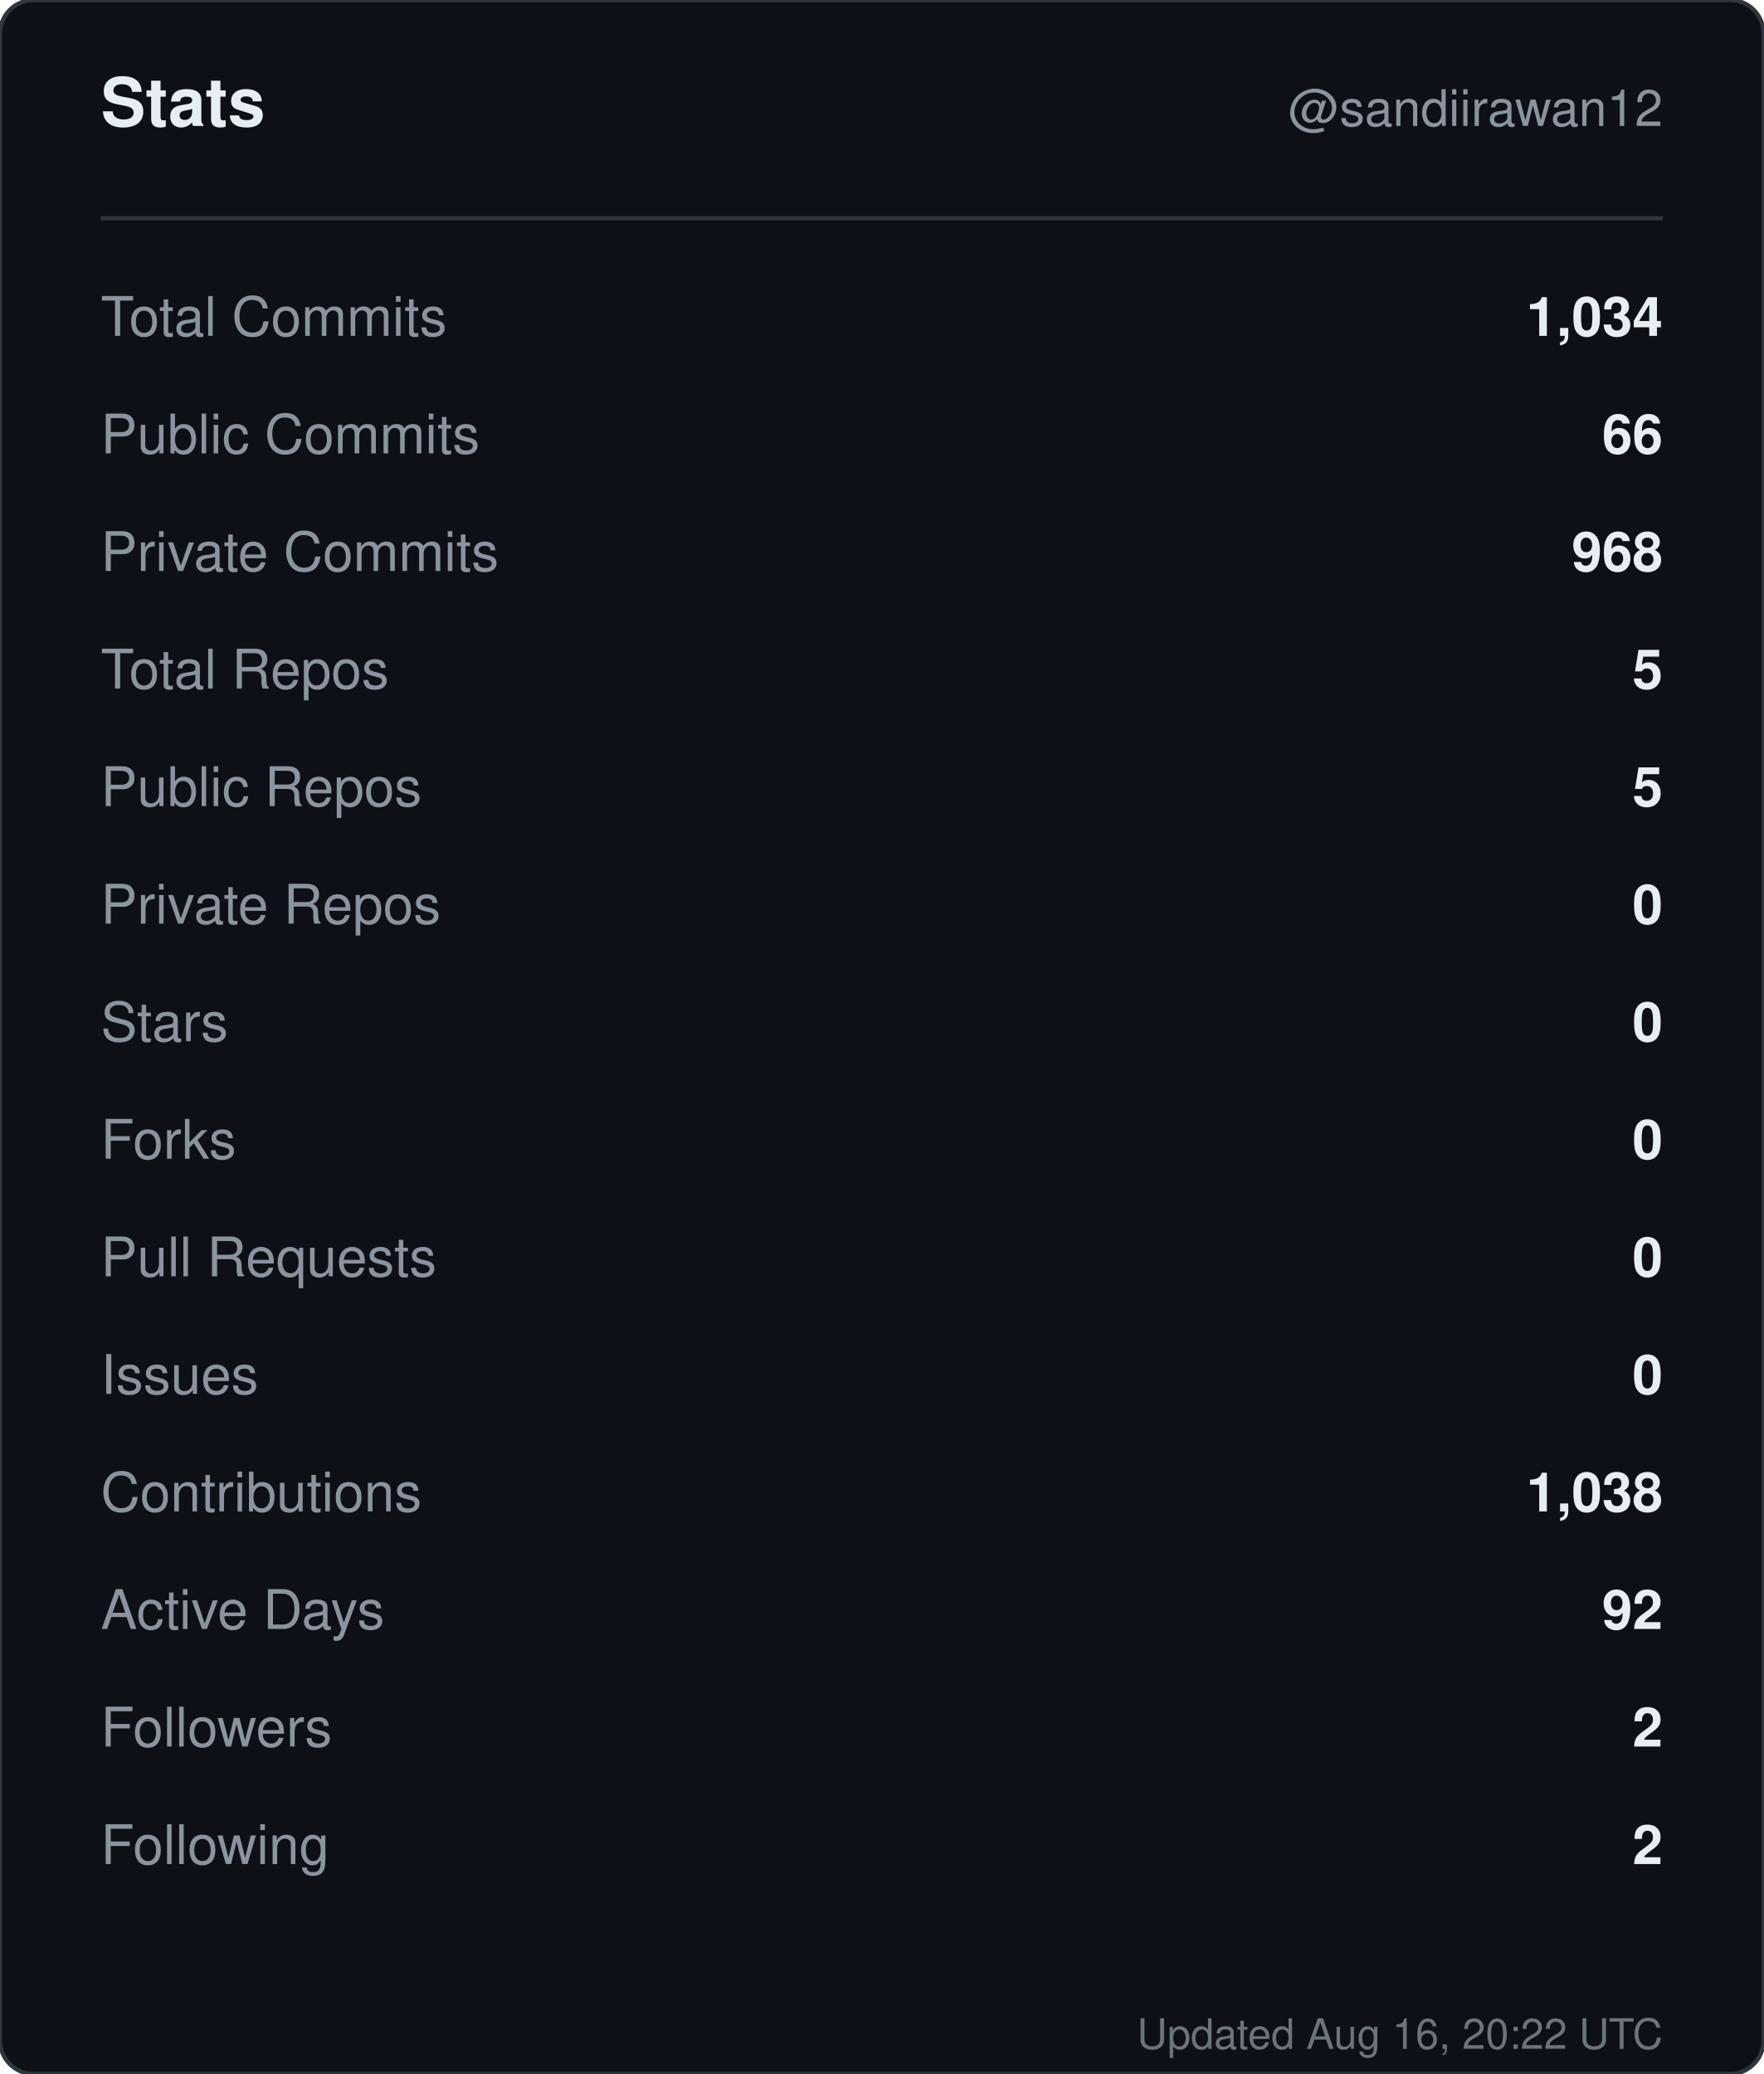
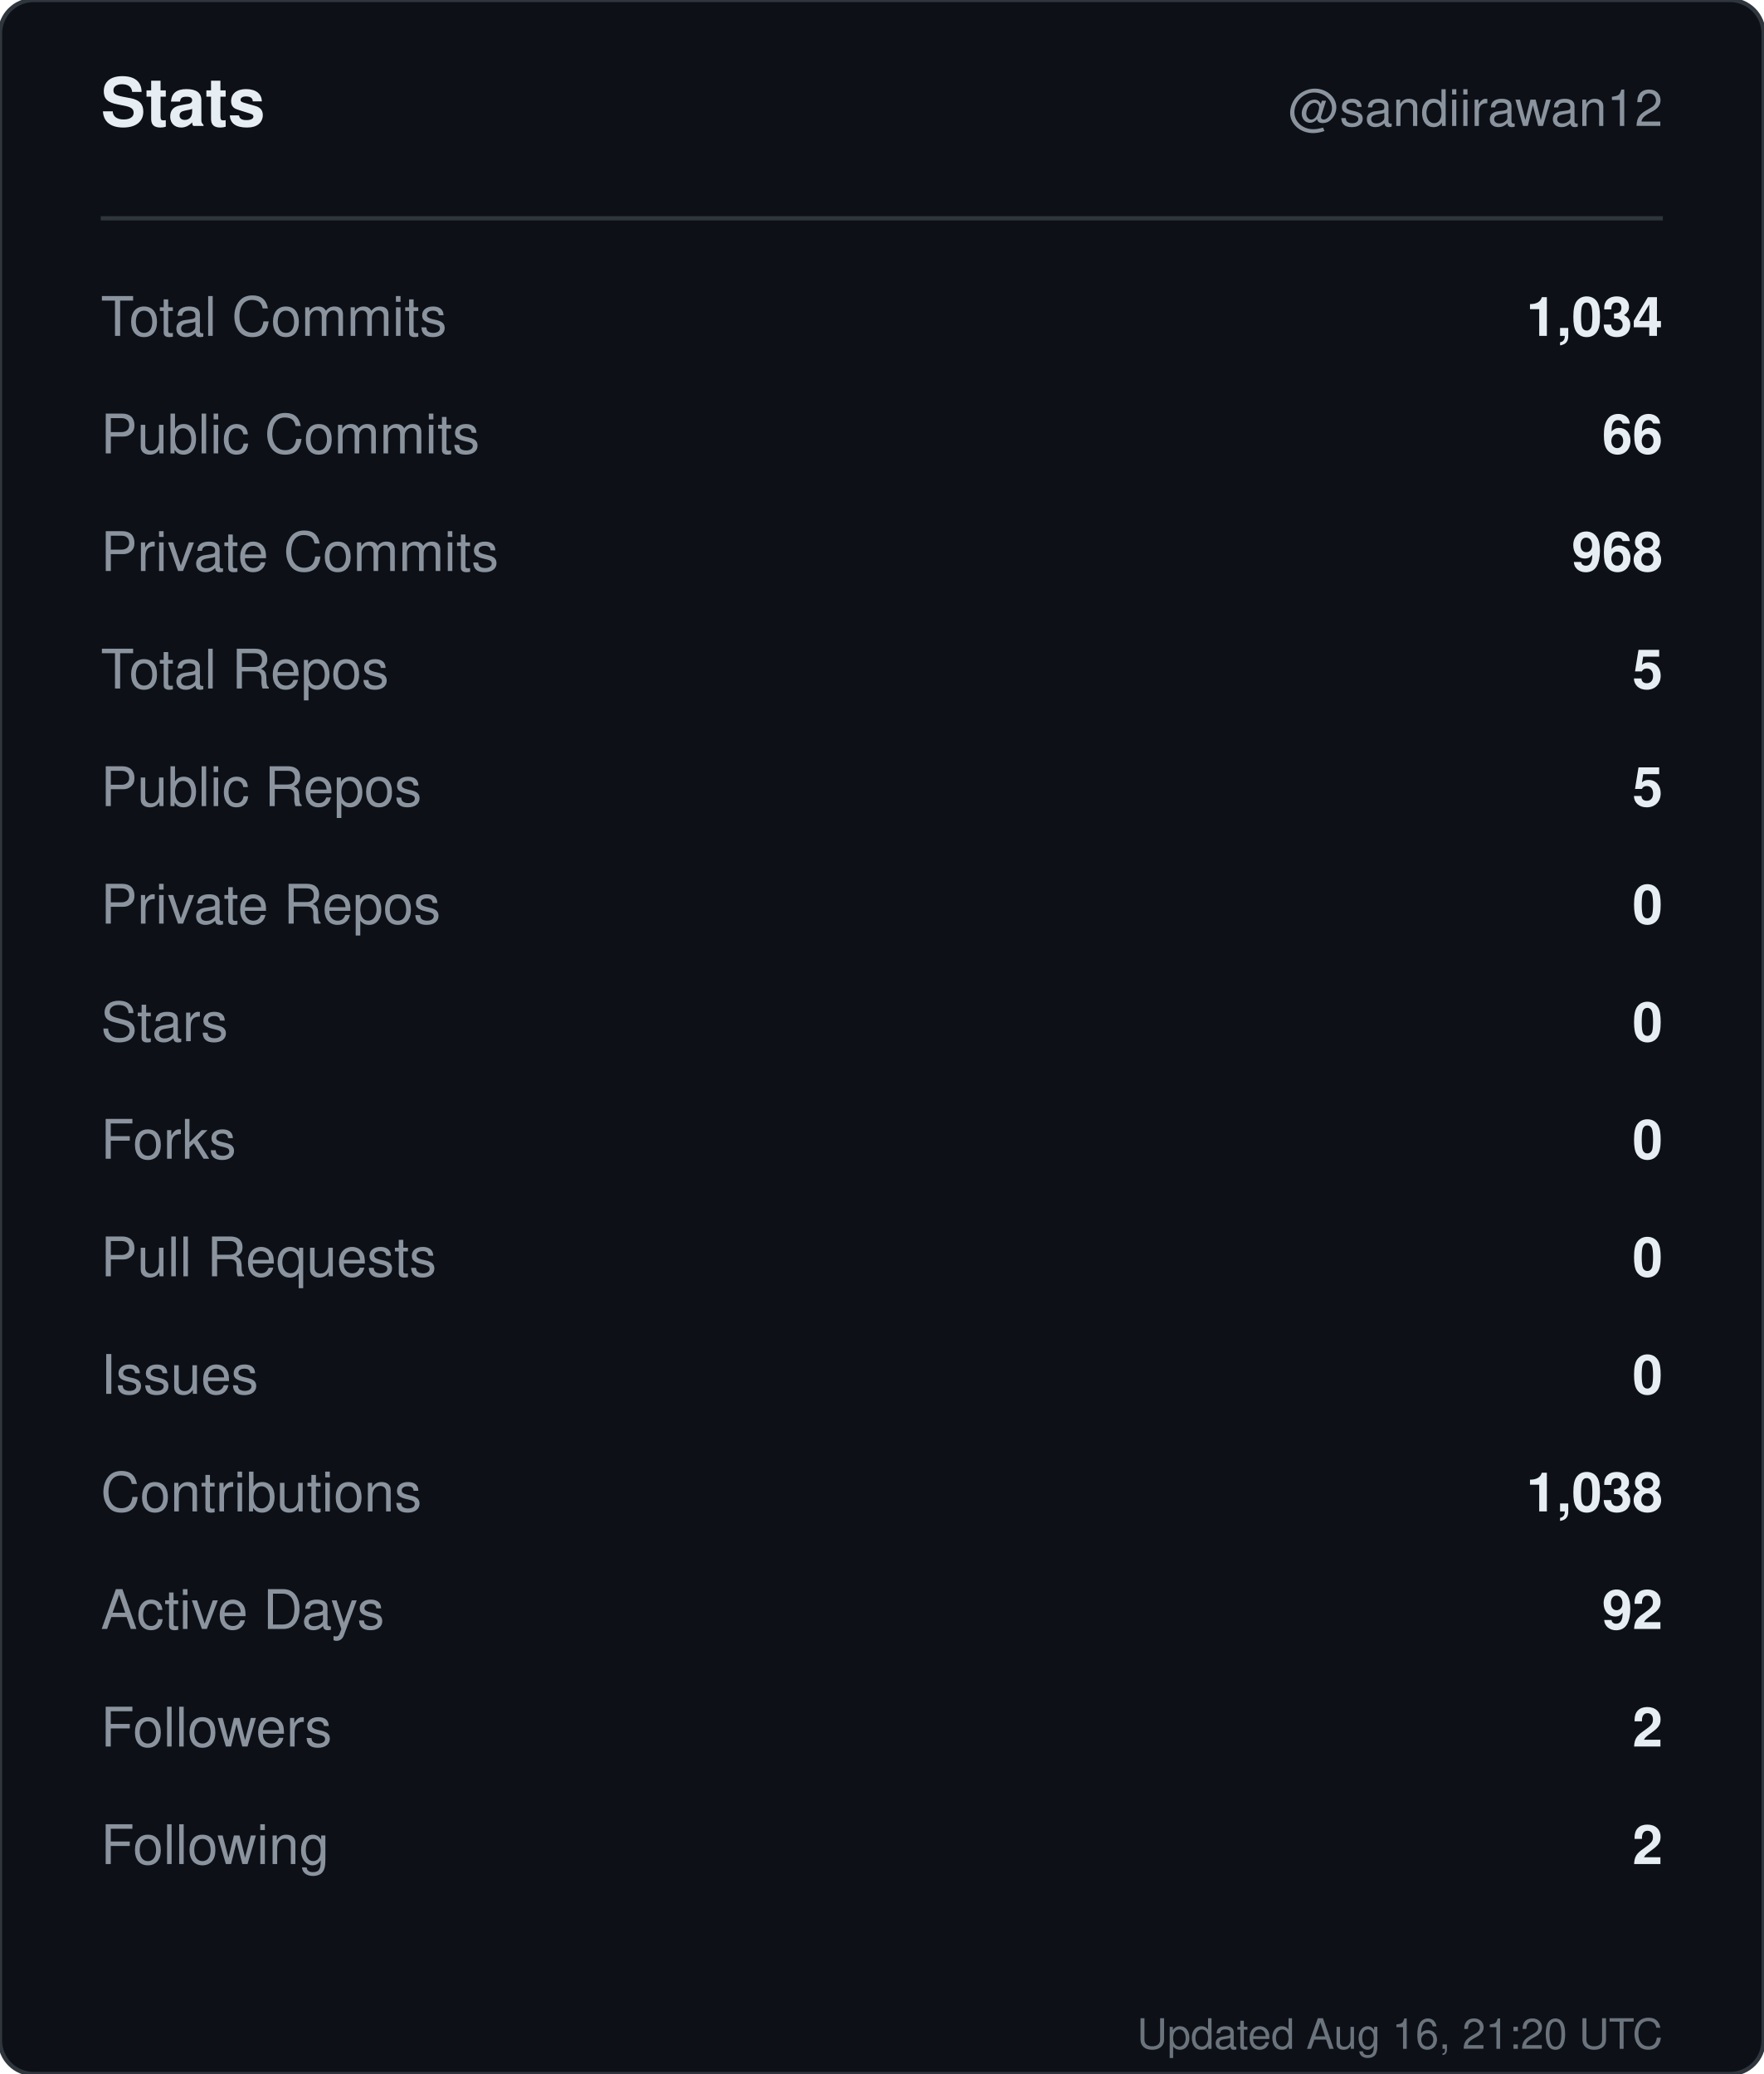
<svg xmlns="http://www.w3.org/2000/svg" width="420" height="494" viewBox="0 0 420 494" role="img" aria-label="Stats for sandiirawan12">
  <rect width="420" height="494" rx="8" fill="#0d1117" stroke="#30363d" />
  <g font-family="-apple-system, BlinkMacSystemFont, Segoe UI, Helvetica, Arial, sans-serif">
    <text x="24" y="30" fill="#e6edf3" font-size="16" font-weight="700">Stats</text>
    <text x="396" y="30" fill="#8b949e" font-size="12" text-anchor="end">@sandiirawan12</text>
    <line x1="24" y1="52" x2="396" y2="52" stroke="#30363d" />
    <text x="24" y="80" fill="#8b949e" font-size="13">Total Commits</text>
    <text x="396" y="80" fill="#e6edf3" font-size="13" font-weight="600" text-anchor="end">1,034</text>
    <text x="24" y="108" fill="#8b949e" font-size="13">Public Commits</text>
    <text x="396" y="108" fill="#e6edf3" font-size="13" font-weight="600" text-anchor="end">66</text>
    <text x="24" y="136" fill="#8b949e" font-size="13">Private Commits</text>
    <text x="396" y="136" fill="#e6edf3" font-size="13" font-weight="600" text-anchor="end">968</text>
    <text x="24" y="164" fill="#8b949e" font-size="13">Total Repos</text>
    <text x="396" y="164" fill="#e6edf3" font-size="13" font-weight="600" text-anchor="end">5</text>
    <text x="24" y="192" fill="#8b949e" font-size="13">Public Repos</text>
    <text x="396" y="192" fill="#e6edf3" font-size="13" font-weight="600" text-anchor="end">5</text>
    <text x="24" y="220" fill="#8b949e" font-size="13">Private Repos</text>
    <text x="396" y="220" fill="#e6edf3" font-size="13" font-weight="600" text-anchor="end">0</text>
    <text x="24" y="248" fill="#8b949e" font-size="13">Stars</text>
    <text x="396" y="248" fill="#e6edf3" font-size="13" font-weight="600" text-anchor="end">0</text>
    <text x="24" y="276" fill="#8b949e" font-size="13">Forks</text>
    <text x="396" y="276" fill="#e6edf3" font-size="13" font-weight="600" text-anchor="end">0</text>
    <text x="24" y="304" fill="#8b949e" font-size="13">Pull Requests</text>
    <text x="396" y="304" fill="#e6edf3" font-size="13" font-weight="600" text-anchor="end">0</text>
    <text x="24" y="332" fill="#8b949e" font-size="13">Issues</text>
    <text x="396" y="332" fill="#e6edf3" font-size="13" font-weight="600" text-anchor="end">0</text>
    <text x="24" y="360" fill="#8b949e" font-size="13">Contributions</text>
    <text x="396" y="360" fill="#e6edf3" font-size="13" font-weight="600" text-anchor="end">1,038</text>
    <text x="24" y="388" fill="#8b949e" font-size="13">Active Days</text>
    <text x="396" y="388" fill="#e6edf3" font-size="13" font-weight="600" text-anchor="end">92</text>
    <text x="24" y="416" fill="#8b949e" font-size="13">Followers</text>
    <text x="396" y="416" fill="#e6edf3" font-size="13" font-weight="600" text-anchor="end">2</text>
    <text x="24" y="444" fill="#8b949e" font-size="13">Following</text>
    <text x="396" y="444" fill="#e6edf3" font-size="13" font-weight="600" text-anchor="end">2</text>
-     <text x="396" y="488" fill="#8b949e" font-size="10" text-anchor="end" opacity="0.75">Updated Aug 16, 20:22 UTC</text>
+     <text x="396" y="488" fill="#8b949e" font-size="10" text-anchor="end" opacity="0.75">Updated Aug 16, 21:20 UTC</text>
  </g>
</svg>
